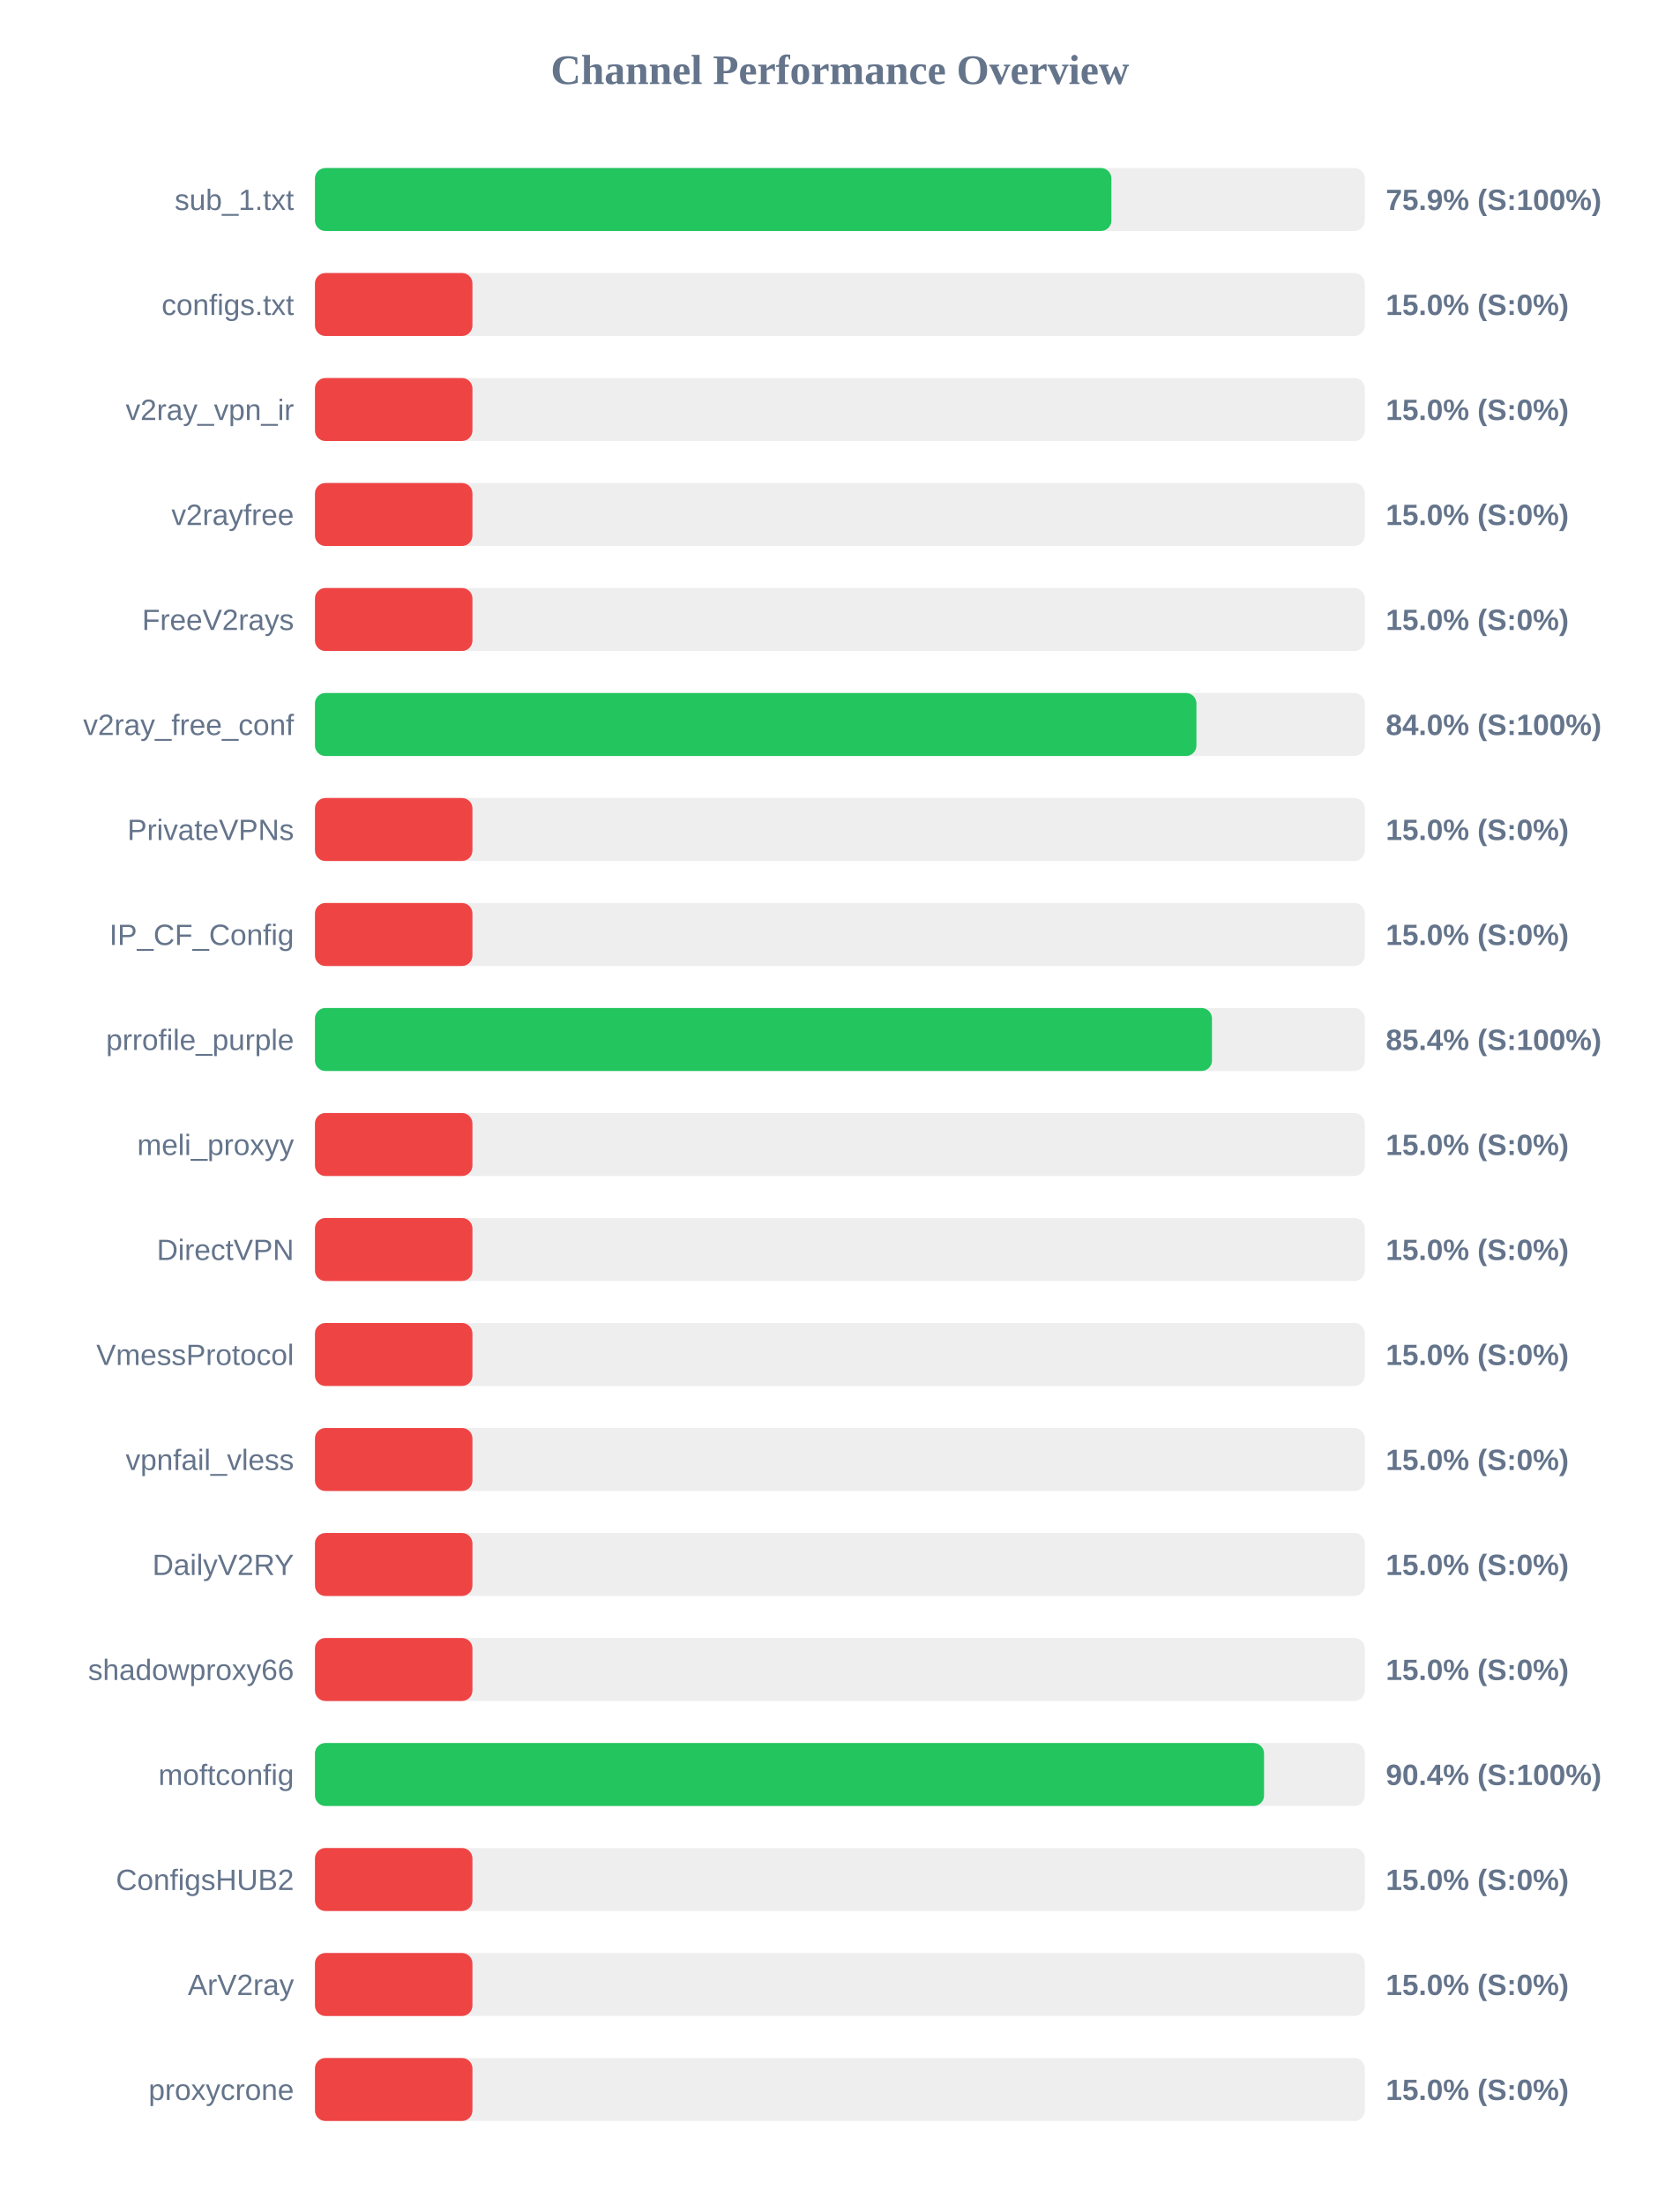
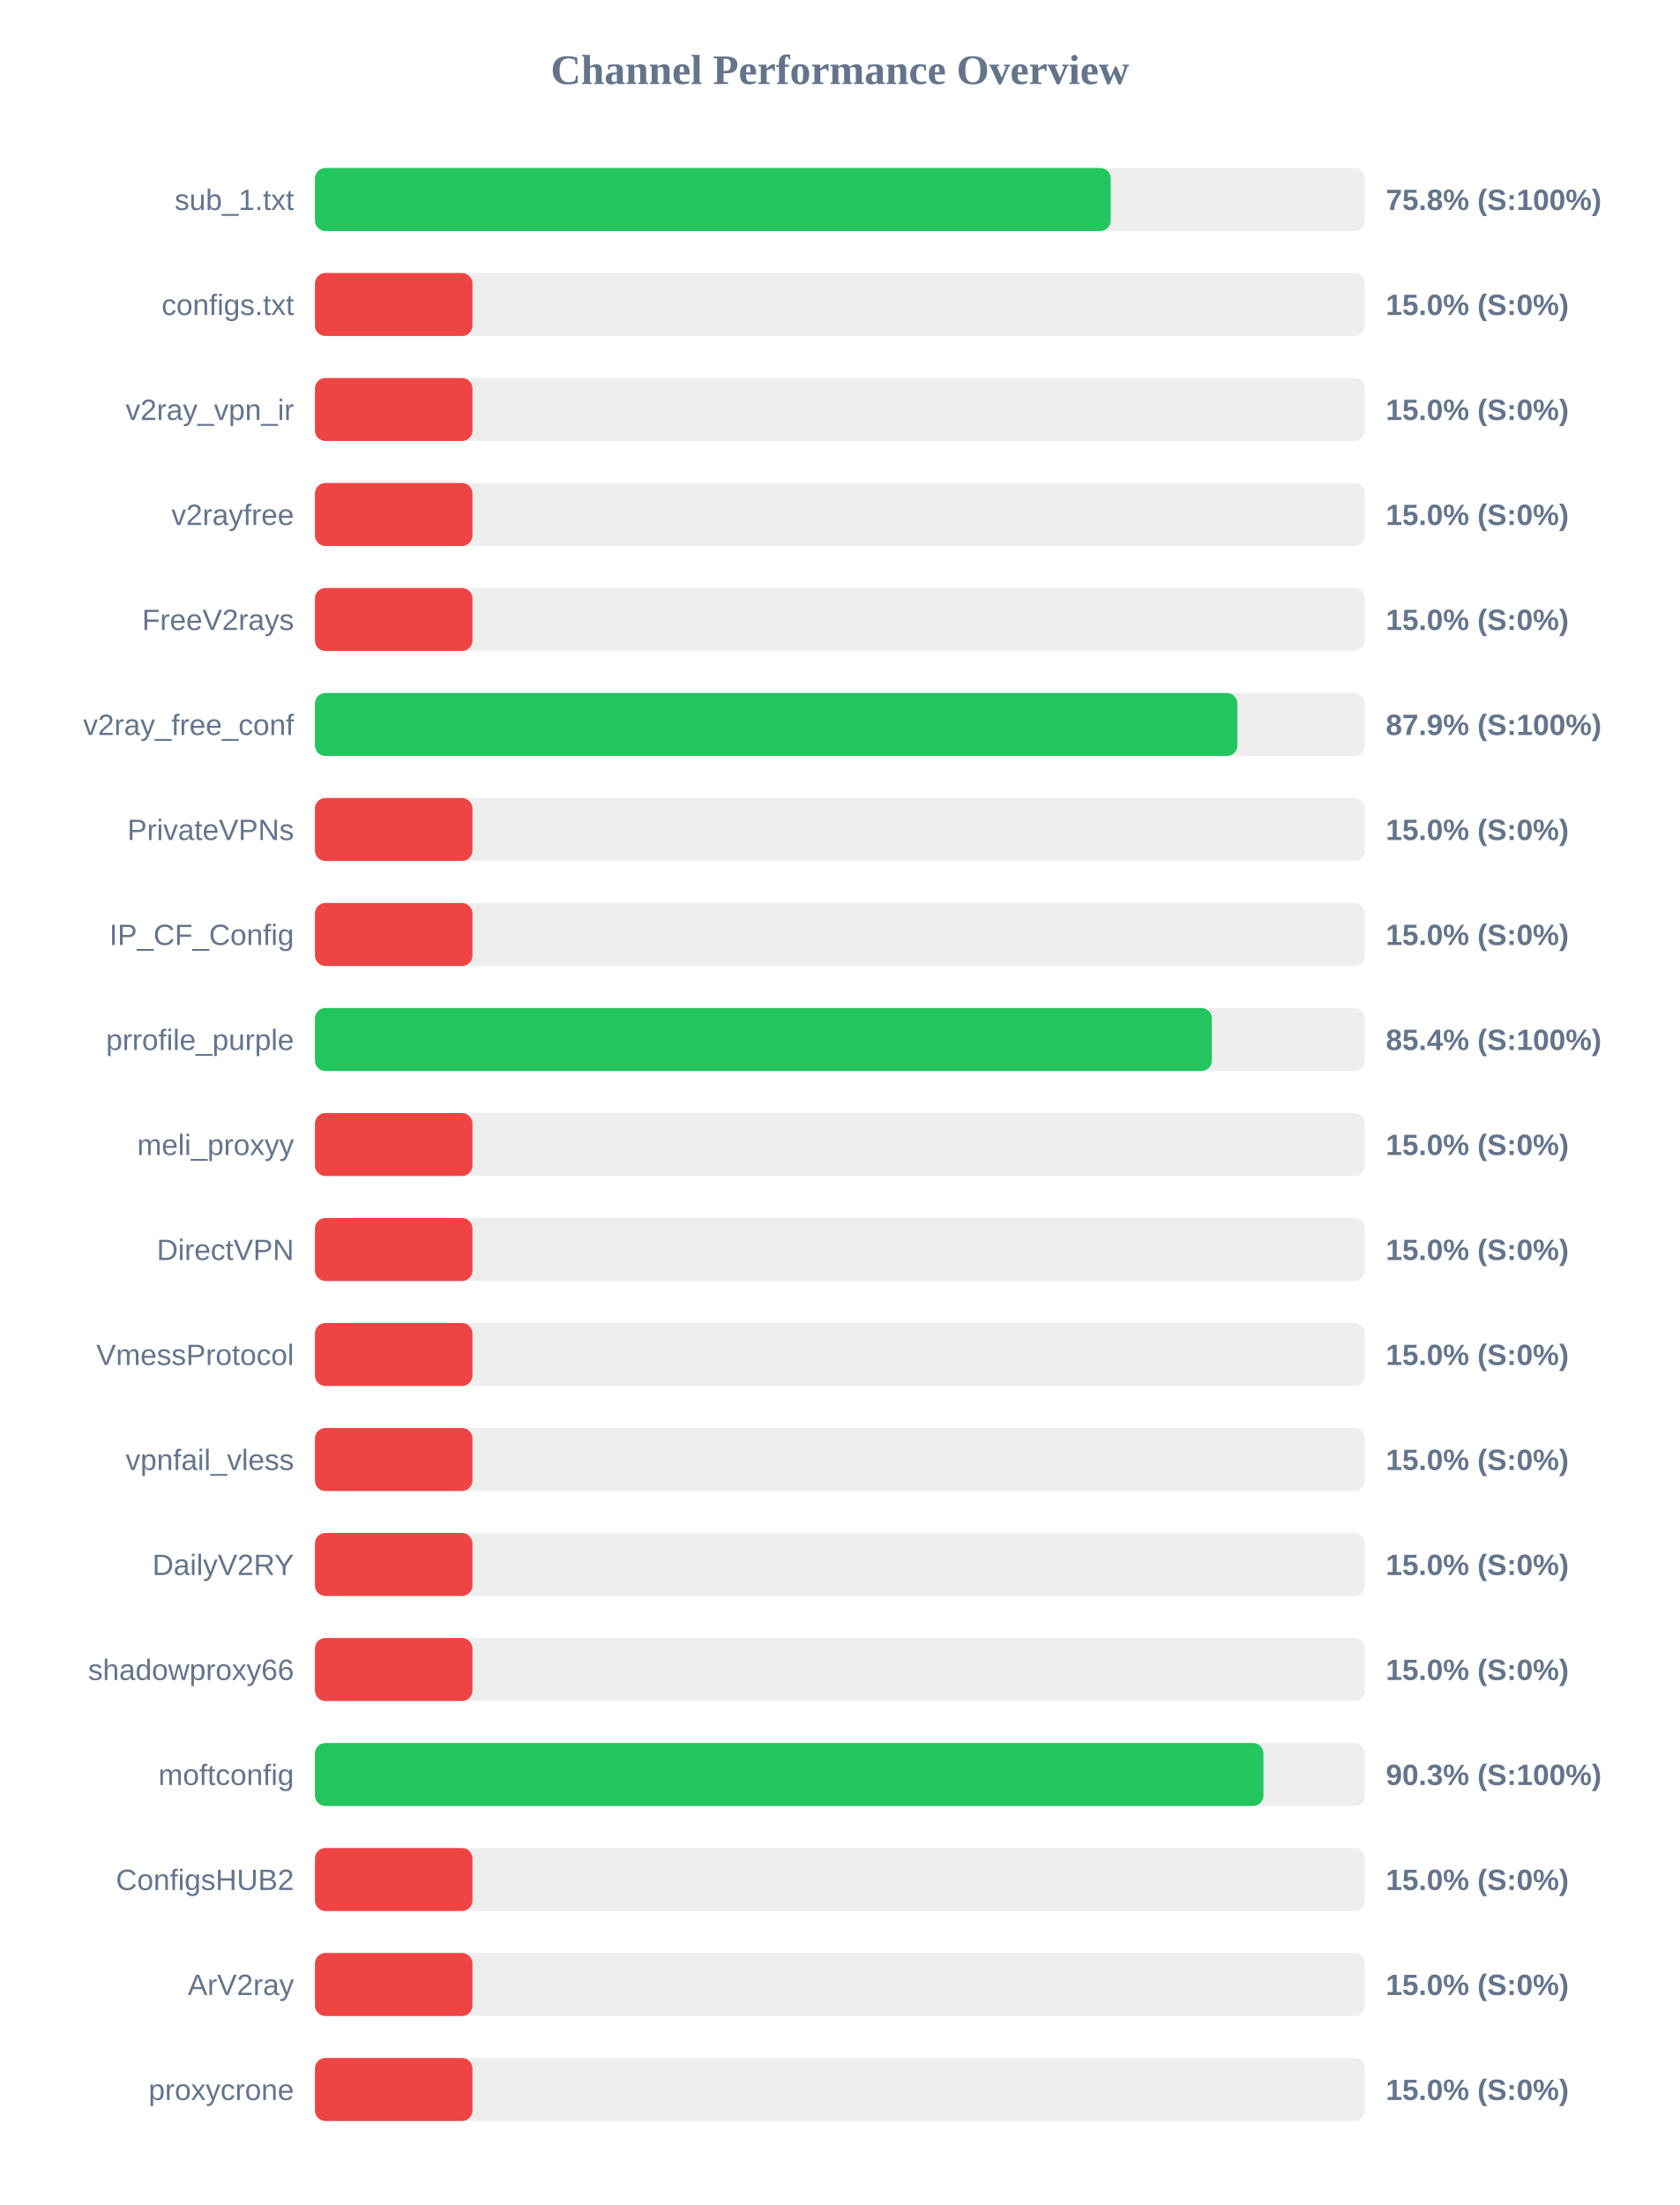
<svg xmlns="http://www.w3.org/2000/svg" width="800" height="1050" version="1.1">
  <style>
        .row { font: 14px Arial; fill: #64748b; }
        .score { font: bold 14px Arial; fill: #64748b; }
    </style>
  <text x="400" y="40" text-anchor="middle" font-size="20px" font-weight="bold" fill="#64748b">Channel Performance Overview</text>
  <rect x="150" y="80" width="500" height="30" fill="#eee" rx="5" />
-   <rect x="150" y="80" width="379.3" height="30" fill="#22c55e" rx="5" />
+   <rect x="150" y="80" width="379.0" height="30" fill="#22c55e" rx="5" />
  <text x="140" y="100" text-anchor="end" class="row">sub_1.txt</text>
-   <text x="660" y="100" text-anchor="start" class="score">75.9% (S:100%)</text>
+   <text x="660" y="100" text-anchor="start" class="score">75.8% (S:100%)</text>
  <rect x="150" y="130" width="500" height="30" fill="#eee" rx="5" />
  <rect x="150" y="130" width="75.0" height="30" fill="#ef4444" rx="5" />
  <text x="140" y="150" text-anchor="end" class="row">configs.txt</text>
  <text x="660" y="150" text-anchor="start" class="score">15.0% (S:0%)</text>
  <rect x="150" y="180" width="500" height="30" fill="#eee" rx="5" />
  <rect x="150" y="180" width="75.0" height="30" fill="#ef4444" rx="5" />
  <text x="140" y="200" text-anchor="end" class="row">v2ray_vpn_ir</text>
  <text x="660" y="200" text-anchor="start" class="score">15.0% (S:0%)</text>
  <rect x="150" y="230" width="500" height="30" fill="#eee" rx="5" />
  <rect x="150" y="230" width="75.0" height="30" fill="#ef4444" rx="5" />
  <text x="140" y="250" text-anchor="end" class="row">v2rayfree</text>
  <text x="660" y="250" text-anchor="start" class="score">15.0% (S:0%)</text>
  <rect x="150" y="280" width="500" height="30" fill="#eee" rx="5" />
  <rect x="150" y="280" width="75.0" height="30" fill="#ef4444" rx="5" />
  <text x="140" y="300" text-anchor="end" class="row">FreeV2rays</text>
  <text x="660" y="300" text-anchor="start" class="score">15.0% (S:0%)</text>
  <rect x="150" y="330" width="500" height="30" fill="#eee" rx="5" />
-   <rect x="150" y="330" width="419.8" height="30" fill="#22c55e" rx="5" />
+   <rect x="150" y="330" width="439.3" height="30" fill="#22c55e" rx="5" />
  <text x="140" y="350" text-anchor="end" class="row">v2ray_free_conf</text>
-   <text x="660" y="350" text-anchor="start" class="score">84.0% (S:100%)</text>
+   <text x="660" y="350" text-anchor="start" class="score">87.9% (S:100%)</text>
  <rect x="150" y="380" width="500" height="30" fill="#eee" rx="5" />
  <rect x="150" y="380" width="75.0" height="30" fill="#ef4444" rx="5" />
  <text x="140" y="400" text-anchor="end" class="row">PrivateVPNs</text>
  <text x="660" y="400" text-anchor="start" class="score">15.0% (S:0%)</text>
  <rect x="150" y="430" width="500" height="30" fill="#eee" rx="5" />
  <rect x="150" y="430" width="75.0" height="30" fill="#ef4444" rx="5" />
  <text x="140" y="450" text-anchor="end" class="row">IP_CF_Config</text>
  <text x="660" y="450" text-anchor="start" class="score">15.0% (S:0%)</text>
  <rect x="150" y="480" width="500" height="30" fill="#eee" rx="5" />
-   <rect x="150" y="480" width="427.2" height="30" fill="#22c55e" rx="5" />
+   <rect x="150" y="480" width="427.15" height="30" fill="#22c55e" rx="5" />
  <text x="140" y="500" text-anchor="end" class="row">prrofile_purple</text>
  <text x="660" y="500" text-anchor="start" class="score">85.4% (S:100%)</text>
  <rect x="150" y="530" width="500" height="30" fill="#eee" rx="5" />
  <rect x="150" y="530" width="75.0" height="30" fill="#ef4444" rx="5" />
  <text x="140" y="550" text-anchor="end" class="row">meli_proxyy</text>
  <text x="660" y="550" text-anchor="start" class="score">15.0% (S:0%)</text>
  <rect x="150" y="580" width="500" height="30" fill="#eee" rx="5" />
  <rect x="150" y="580" width="75.0" height="30" fill="#ef4444" rx="5" />
  <text x="140" y="600" text-anchor="end" class="row">DirectVPN</text>
  <text x="660" y="600" text-anchor="start" class="score">15.0% (S:0%)</text>
  <rect x="150" y="630" width="500" height="30" fill="#eee" rx="5" />
  <rect x="150" y="630" width="75.0" height="30" fill="#ef4444" rx="5" />
  <text x="140" y="650" text-anchor="end" class="row">VmessProtocol</text>
  <text x="660" y="650" text-anchor="start" class="score">15.0% (S:0%)</text>
  <rect x="150" y="680" width="500" height="30" fill="#eee" rx="5" />
  <rect x="150" y="680" width="75.0" height="30" fill="#ef4444" rx="5" />
  <text x="140" y="700" text-anchor="end" class="row">vpnfail_vless</text>
  <text x="660" y="700" text-anchor="start" class="score">15.0% (S:0%)</text>
  <rect x="150" y="730" width="500" height="30" fill="#eee" rx="5" />
  <rect x="150" y="730" width="75.0" height="30" fill="#ef4444" rx="5" />
  <text x="140" y="750" text-anchor="end" class="row">DailyV2RY</text>
  <text x="660" y="750" text-anchor="start" class="score">15.0% (S:0%)</text>
  <rect x="150" y="780" width="500" height="30" fill="#eee" rx="5" />
  <rect x="150" y="780" width="75.0" height="30" fill="#ef4444" rx="5" />
  <text x="140" y="800" text-anchor="end" class="row">shadowproxy66</text>
  <text x="660" y="800" text-anchor="start" class="score">15.0% (S:0%)</text>
  <rect x="150" y="830" width="500" height="30" fill="#eee" rx="5" />
-   <rect x="150" y="830" width="452.0" height="30" fill="#22c55e" rx="5" />
+   <rect x="150" y="830" width="451.7" height="30" fill="#22c55e" rx="5" />
  <text x="140" y="850" text-anchor="end" class="row">moftconfig</text>
-   <text x="660" y="850" text-anchor="start" class="score">90.4% (S:100%)</text>
+   <text x="660" y="850" text-anchor="start" class="score">90.3% (S:100%)</text>
  <rect x="150" y="880" width="500" height="30" fill="#eee" rx="5" />
  <rect x="150" y="880" width="75.0" height="30" fill="#ef4444" rx="5" />
  <text x="140" y="900" text-anchor="end" class="row">ConfigsHUB2</text>
  <text x="660" y="900" text-anchor="start" class="score">15.0% (S:0%)</text>
  <rect x="150" y="930" width="500" height="30" fill="#eee" rx="5" />
  <rect x="150" y="930" width="75.0" height="30" fill="#ef4444" rx="5" />
  <text x="140" y="950" text-anchor="end" class="row">ArV2ray</text>
  <text x="660" y="950" text-anchor="start" class="score">15.0% (S:0%)</text>
  <rect x="150" y="980" width="500" height="30" fill="#eee" rx="5" />
  <rect x="150" y="980" width="75.0" height="30" fill="#ef4444" rx="5" />
  <text x="140" y="1000" text-anchor="end" class="row">proxycrone</text>
  <text x="660" y="1000" text-anchor="start" class="score">15.0% (S:0%)</text>
</svg>
